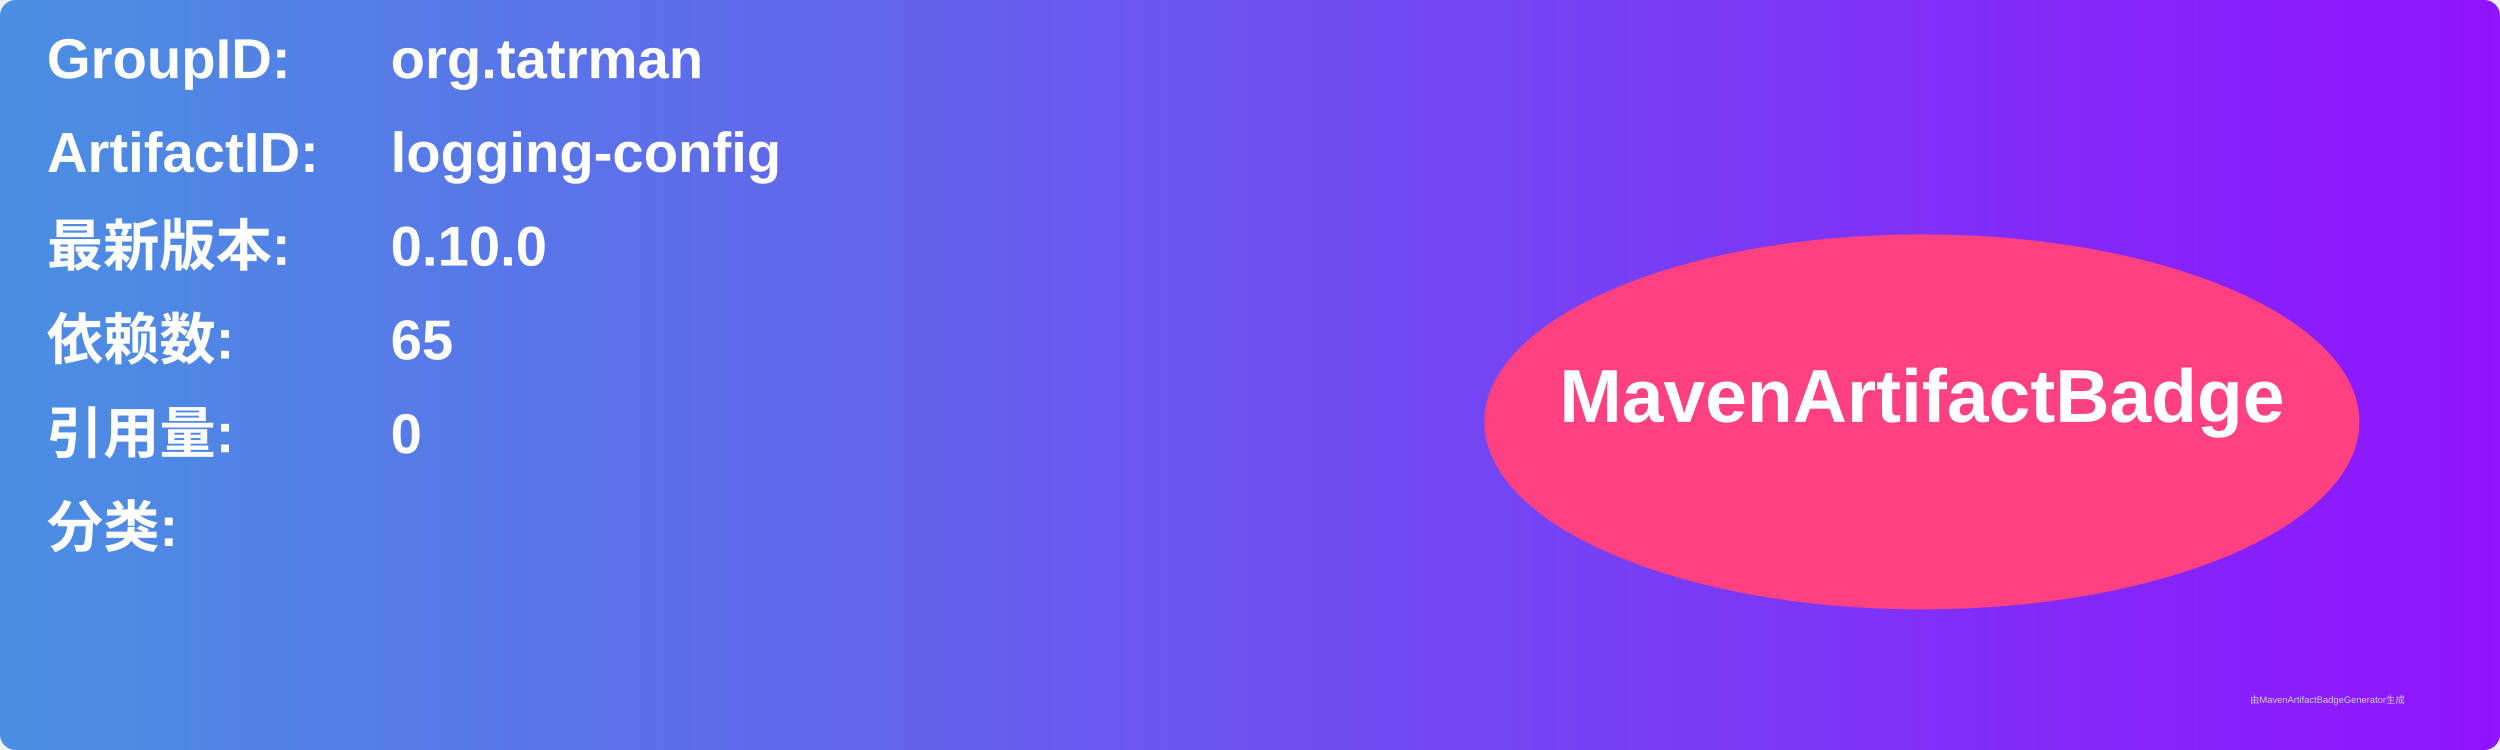
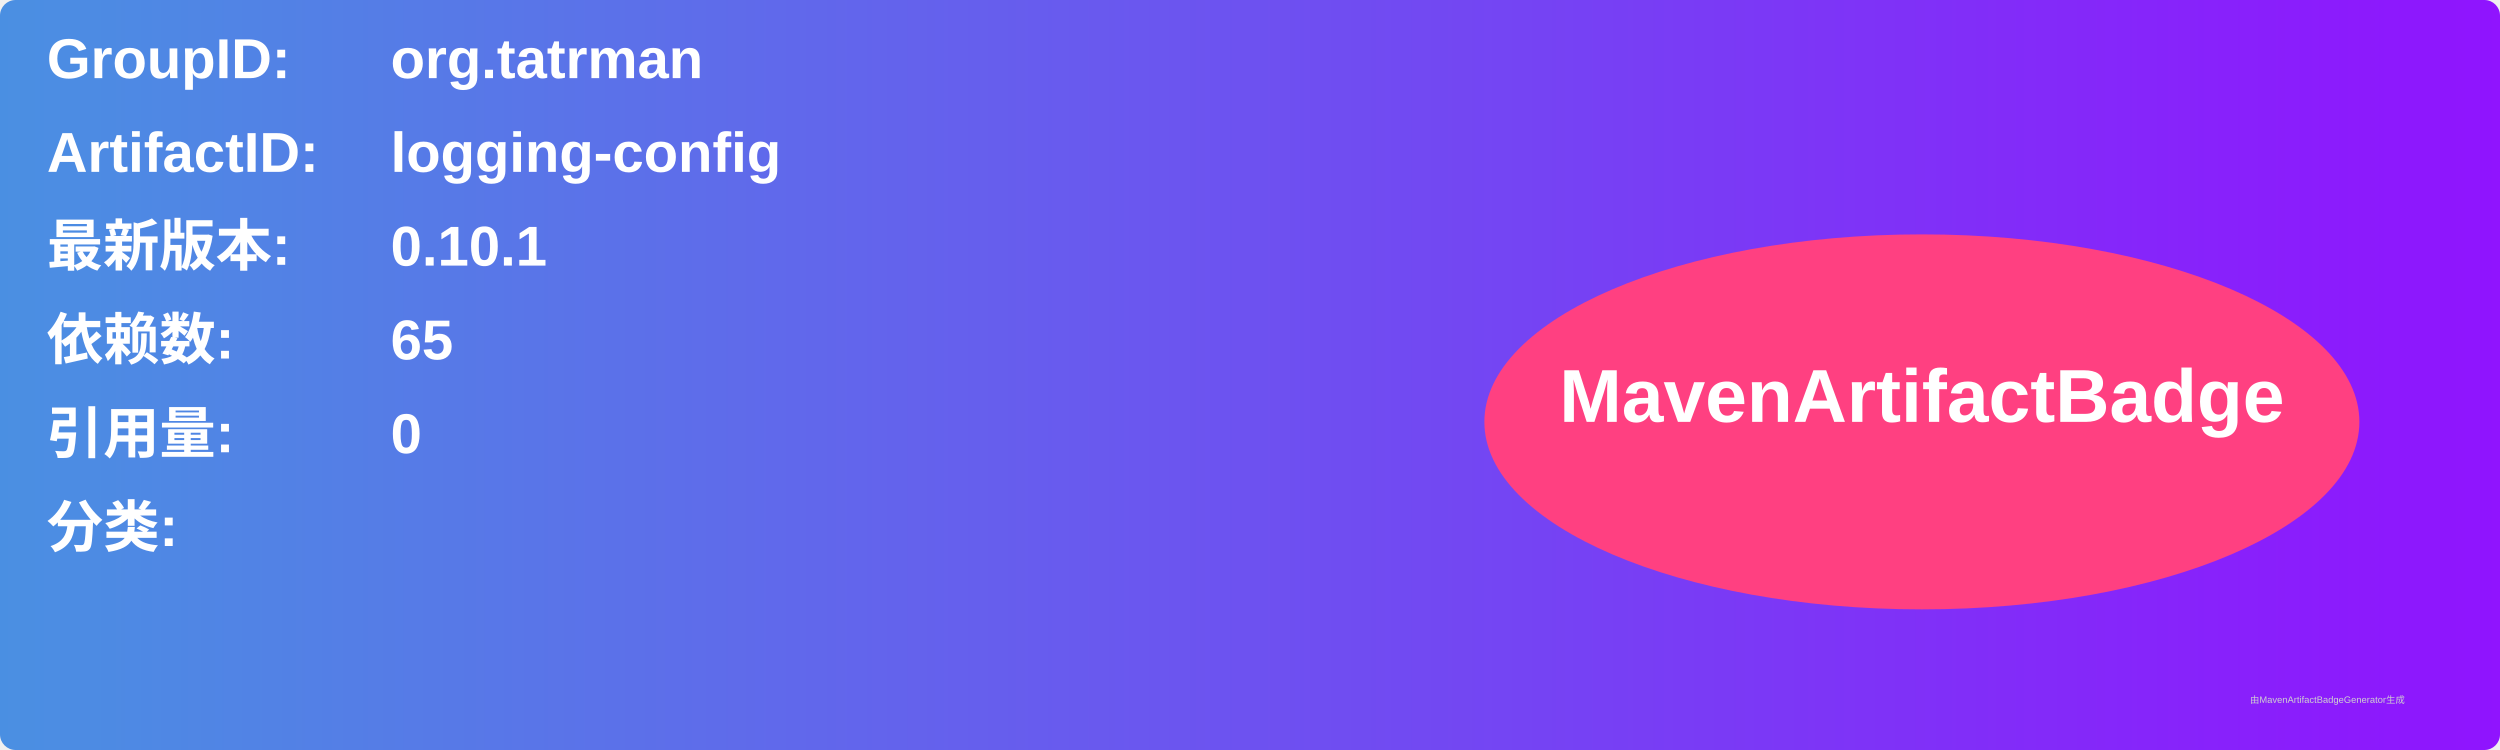
<svg xmlns="http://www.w3.org/2000/svg" width="800" height="240" viewBox="0 0 800 240">
  <linearGradient id="grad" x1="0%" y1="0%" x2="100%" y2="0%">
    <stop offset="0%" stop-color="#4a90e2" />
    <stop offset="100%" stop-color="#9013fe" />
  </linearGradient>
  <rect width="100%" height="100%" rx="5" ry="5" fill="url(#grad)" />
  <g transform="translate(15, 15)">
    <text x="0" y="10" font-family="Arial" font-size="18" fill="white" font-weight="bold" width="260">GroupID:</text>
    <text x="110" y="10" font-family="Arial" font-size="18" fill="white" font-weight="bold" width="460">org.tatrman</text>
    <text x="0" y="40" font-family="Arial" font-size="18" fill="white" font-weight="bold" width="260">ArtifactID:</text>
    <text x="110" y="40" font-family="Arial" font-size="18" fill="white" font-weight="bold" width="460">logging-config</text>
    <text x="0" y="70" font-family="Arial" font-size="18" fill="white" font-weight="bold">最新版本:</text>
    <text x="110" y="70" font-family="Arial" font-size="18" fill="white" font-weight="bold">
-       <tspan font-weight="bold">0.10.0</tspan>
+       <tspan font-weight="bold">0.10.1</tspan>
    </text>
    <text x="0" y="100" font-family="Arial" font-size="18" fill="white" font-weight="bold">依赖数: </text>
    <text x="110" y="100" font-family="Arial" font-size="18" fill="white">
      <tspan font-weight="bold">65</tspan>
    </text>
    <text x="0" y="130" font-family="Arial" font-size="18" fill="white" font-weight="bold">引用量: </text>
    <text x="110" y="130" font-family="Arial" font-size="18" fill="white">
      <tspan font-weight="bold">0</tspan>
    </text>
    <text x="0" y="160" font-family="Arial" font-size="18" fill="white" font-weight="bold">分类:</text>
    <text x="10" y="190" font-family="Arial" font-size="10" fill="white">
      <tspan font-weight="bold" />
    </text>
    <ellipse cx="600" cy="120" rx="140" ry="60" fill="#ff4081" />
    <text x="600" y="120" text-anchor="middle" font-family="Arial" font-size="24" fill="white" font-weight="bold">MavenArtifactBadge</text>
  </g>
  <text x="720" y="225" font-family="Arial" font-size="3" fill="#d0d0d0">由MavenArtifactBadgeGenerator生成</text>
</svg>
